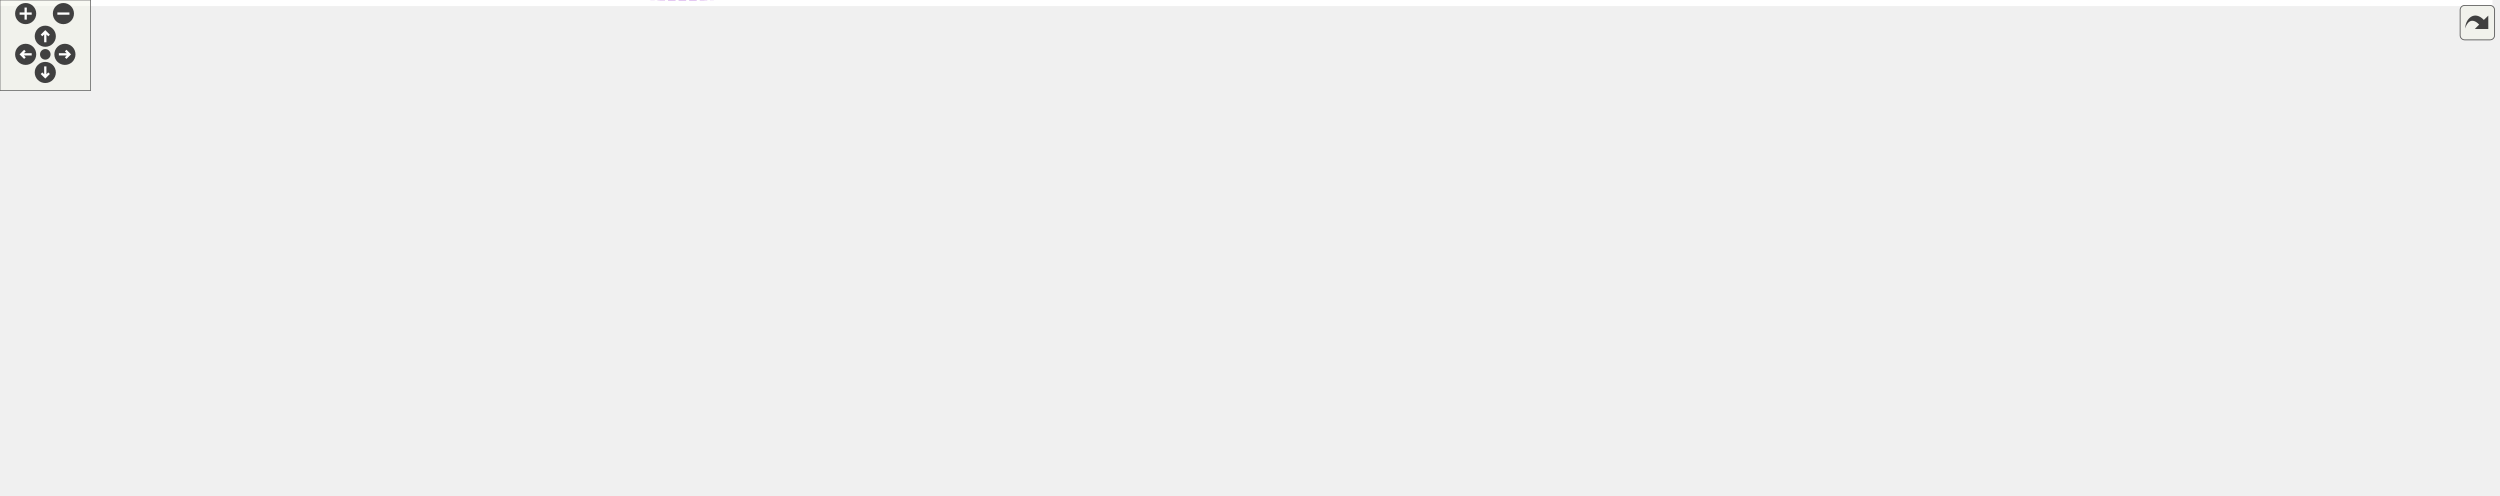
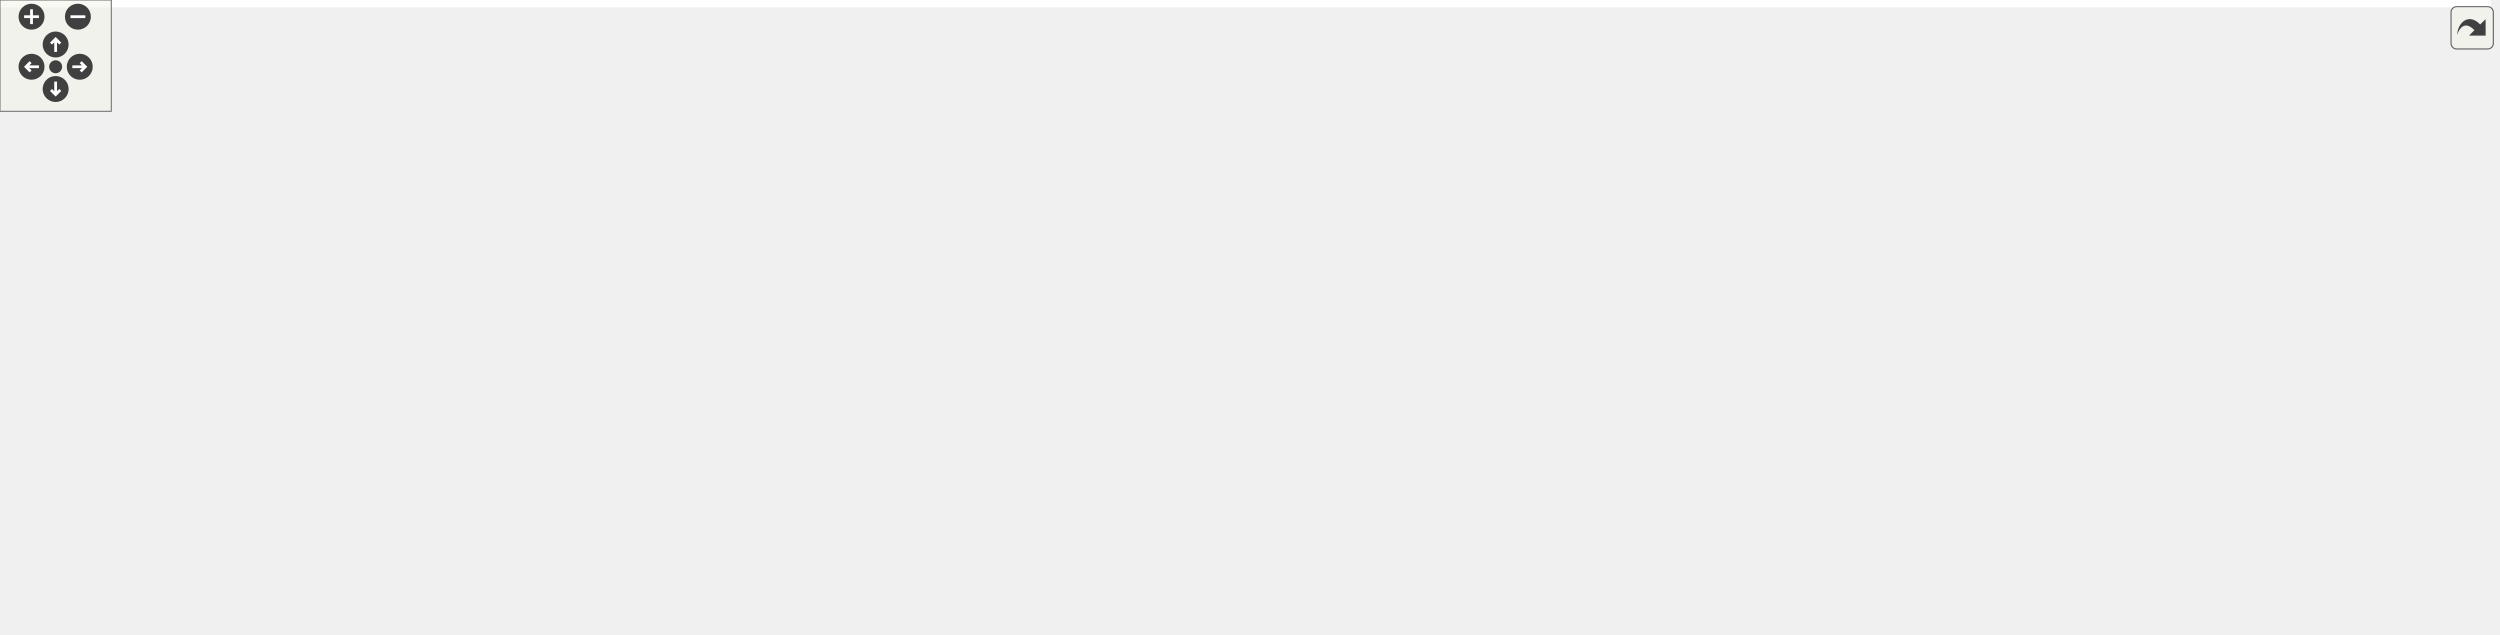
<svg xmlns="http://www.w3.org/2000/svg" xmlns:xlink="http://www.w3.org/1999/xlink" id="main" version="1.1" xml:space="preserve">
  <style type="text/css">
.edge:hover path { stroke: red; }
.edge:hover polygon { stroke: red; fill: red; }
</style>
  <defs>
    <circle id="rim" cx="0" cy="0" r="7" />
    <circle id="rim2" cx="0" cy="0" r="3.5" />
    <g id="zoomPlus">
      <use xlink:href="#rim" fill="#404040">
        <set attributeName="fill" to="#808080" begin="zoomplus.mouseover" end="zoomplus.mouseout" />
      </use>
      <path d="M-4,0h8M0,-4v8" fill="none" stroke="white" stroke-width="1.5" pointer-events="none" />
    </g>
    <g id="zoomMin">
      <use xlink:href="#rim" fill="#404040">
        <set attributeName="fill" to="#808080" begin="zoomminus.mouseover" end="zoomminus.mouseout" />
      </use>
      <path d="M-4,0h8" fill="none" stroke="white" stroke-width="1.5" pointer-events="none" />
    </g>
    <g id="dirArrow">
      <path fill="none" stroke="white" stroke-width="1.5" d="M0,-3.0v7 M-2.5,-0.5L0,-3.0L2.5,-0.5" />
    </g>
    <g id="resetDef">
      <use xlink:href="#rim2" fill="#404040">
        <set attributeName="fill" to="#808080" begin="reset.mouseover" end="reset.mouseout" />
      </use>
    </g>
  </defs>
  <svg id="graph" class="graph">
    <g id="viewport">
-       <polygon fill="#ffffff" stroke="transparent" points="-4,4 -4,-267.644 1651,-267.644 1651,4 -4,4" />
+       <polygon fill="#ffffff" stroke="transparent" points="-4,4 -4,-281.5 1343,-281.5 1343,4 -4,4" />
      <g id="node1" class="node">
-         <polygon fill="#bfbfbf" stroke="#000000" points="1494,-73.644 1494,-103.644 1647,-103.644 1647,-73.644 1494,-73.644" />
-         <text text-anchor="start" x="1502" y="-91.644" font-family="Helvetica,sans-Serif" font-size="10.00" fill="#000000">ChimeraTK::LNMBackendBit</text>
-         <text text-anchor="middle" x="1570.5" y="-80.644" font-family="Helvetica,sans-Serif" font-size="10.00" fill="#000000">Accessor&lt; UserType &gt;</text>
+         <polygon fill="#bfbfbf" stroke="#000000" points="1186,-66.5 1186,-96.5 1339,-96.5 1339,-66.5 1186,-66.5" />
+         <text text-anchor="start" x="1194" y="-84.5" font-family="Helvetica,sans-Serif" font-size="10.00" fill="#000000">ChimeraTK::LNMBackendBit</text>
+         <text text-anchor="middle" x="1262.5" y="-73.5" font-family="Helvetica,sans-Serif" font-size="10.00" fill="#000000">Accessor&lt; UserType &gt;</text>
      </g>
      <g id="node2" class="node">
        <g id="a_node2">
-           <a xlink:href="class_chimera_t_k_1_1_sync_n_d_register_accessor.html" target="_top" xlink:title="NDRegisterAccessor for backends with only synchronous transfers. ">
-             <polygon fill="#ffffff" stroke="#000000" points="1187,-140.644 1187,-170.644 1342,-170.644 1342,-140.644 1187,-140.644" />
-             <text text-anchor="start" x="1195" y="-158.644" font-family="Helvetica,sans-Serif" font-size="10.00" fill="#000000">ChimeraTK::SyncNDRegister</text>
-             <text text-anchor="middle" x="1264.5" y="-147.644" font-family="Helvetica,sans-Serif" font-size="10.00" fill="#000000">Accessor&lt; UserType &gt;</text>
+           <a xlink:href="class_chimera_t_k_1_1_n_d_register_accessor.html" target="_top" xlink:title="N-dimensional register accessor. ">
+             <polygon fill="#ffffff" stroke="#000000" points="869,-88.5 869,-118.5 1044,-118.5 1044,-88.5 869,-88.5" />
+             <text text-anchor="start" x="877" y="-106.5" font-family="Helvetica,sans-Serif" font-size="10.00" fill="#000000">ChimeraTK::NDRegisterAccessor</text>
+             <text text-anchor="middle" x="956.5" y="-95.5" font-family="Helvetica,sans-Serif" font-size="10.00" fill="#000000">&lt; UserType &gt;</text>
          </a>
        </g>
      </g>
      <g id="edge1" class="edge">
-         <path fill="none" stroke="#191970" d="M1352.324,-147.812C1390.703,-143.207 1435.995,-136.16 1476,-125.644 1496.959,-120.135 1519.593,-111.378 1537.454,-103.766" />
-         <polygon fill="#191970" stroke="#191970" points="1351.738,-144.356 1342.21,-148.989 1352.547,-151.31 1351.738,-144.356" />
+         <path fill="none" stroke="#191970" d="M1054.299,-96.469C1096.906,-93.406 1146.108,-89.868 1185.981,-87.001" />
+         <polygon fill="#191970" stroke="#191970" points="1053.911,-92.987 1044.187,-97.196 1054.413,-99.969 1053.911,-92.987" />
      </g>
      <g id="node3" class="node">
        <g id="a_node3">
-           <a xlink:href="class_chimera_t_k_1_1_n_d_register_accessor.html" target="_top" xlink:title="N-dimensional register accessor. ">
-             <polygon fill="#ffffff" stroke="#000000" points="869,-141.644 869,-171.644 1044,-171.644 1044,-141.644 869,-141.644" />
-             <text text-anchor="start" x="877" y="-159.644" font-family="Helvetica,sans-Serif" font-size="10.00" fill="#000000">ChimeraTK::NDRegisterAccessor</text>
-             <text text-anchor="middle" x="956.5" y="-148.644" font-family="Helvetica,sans-Serif" font-size="10.00" fill="#000000">&lt; UserType &gt;</text>
+           <a xlink:href="class_chimera_t_k_1_1_transfer_element.html" target="_top" xlink:title="Base class for register accessors which can be part of a TransferGroup. ">
+             <polygon fill="#ffffff" stroke="#000000" points="540,-132 540,-151 696,-151 696,-132 540,-132" />
+             <text text-anchor="middle" x="618" y="-139" font-family="Helvetica,sans-Serif" font-size="10.00" fill="#000000">ChimeraTK::TransferElement</text>
          </a>
        </g>
      </g>
      <g id="edge2" class="edge">
-         <path fill="none" stroke="#191970" d="M1054.489,-156.326C1097.224,-156.187 1146.62,-156.027 1186.766,-155.896" />
-         <polygon fill="#191970" stroke="#191970" points="1054.337,-152.826 1044.348,-156.359 1054.36,-159.826 1054.337,-152.826" />
+         <path fill="none" stroke="#191970" d="M706.263,-131.592C756.405,-125.963 818.957,-118.941 868.977,-113.325" />
+         <polygon fill="#191970" stroke="#191970" points="705.631,-128.141 696.084,-132.734 706.412,-135.097 705.631,-128.141" />
      </g>
      <g id="node4" class="node">
-         <g id="a_node4">
-           <a xlink:href="class_chimera_t_k_1_1_transfer_element.html" target="_top" xlink:title="Base class for register accessors which can be part of a TransferGroup. ">
-             <polygon fill="#ffffff" stroke="#000000" points="540,-143.144 540,-162.144 696,-162.144 696,-143.144 540,-143.144" />
-             <text text-anchor="middle" x="618" y="-150.144" font-family="Helvetica,sans-Serif" font-size="10.00" fill="#000000">ChimeraTK::TransferElement</text>
-           </a>
-         </g>
+         <polygon fill="#ffffff" stroke="#bfbfbf" points="189,-92.5 189,-122.5 359,-122.5 359,-92.5 189,-92.5" />
+         <text text-anchor="start" x="197" y="-110.5" font-family="Helvetica,sans-Serif" font-size="10.00" fill="#000000">boost::enable_shared</text>
+         <text text-anchor="middle" x="274" y="-99.5" font-family="Helvetica,sans-Serif" font-size="10.00" fill="#000000">_from_this&lt; TransferElement &gt;</text>
      </g>
      <g id="edge3" class="edge">
-         <path fill="none" stroke="#191970" d="M706.263,-153.687C756.405,-154.28 818.957,-155.019 868.977,-155.61" />
-         <polygon fill="#191970" stroke="#191970" points="706.125,-150.185 696.084,-153.567 706.042,-157.185 706.125,-150.185" />
+         <path fill="none" stroke="#191970" d="M369.252,-116.914C422.95,-122.222 489.202,-128.77 539.827,-133.774" />
+         <polygon fill="#191970" stroke="#191970" points="369.329,-113.405 359.034,-115.904 368.641,-120.371 369.329,-113.405" />
      </g>
      <g id="node5" class="node">
-         <polygon fill="#ffffff" stroke="#bfbfbf" points="189,-71.644 189,-101.644 359,-101.644 359,-71.644 189,-71.644" />
-         <text text-anchor="start" x="197" y="-89.644" font-family="Helvetica,sans-Serif" font-size="10.00" fill="#000000">boost::enable_shared</text>
-         <text text-anchor="middle" x="274" y="-78.644" font-family="Helvetica,sans-Serif" font-size="10.00" fill="#000000">_from_this&lt; TransferElement &gt;</text>
+         <g id="a_node5">
+           <a xlink:href="class_chimera_t_k_1_1_version_number.html" target="_top" xlink:title="Class for generating and holding version numbers without exposing a numeric representation. ">
+             <polygon fill="#ffffff" stroke="#000000" points="198,-52 198,-71 350,-71 350,-52 198,-52" />
+             <text text-anchor="middle" x="274" y="-59" font-family="Helvetica,sans-Serif" font-size="10.00" fill="#000000">ChimeraTK::VersionNumber</text>
+           </a>
+         </g>
+       </g>
+       <g id="edge12" class="edge">
+         <path fill="none" stroke="#9a32cd" stroke-dasharray="5,2" d="M360.584,-63.252C551.192,-67.108 1004.514,-76.28 1185.721,-79.947" />
+         <polygon fill="#9a32cd" stroke="#9a32cd" points="360.402,-59.748 350.334,-63.044 360.261,-66.746 360.402,-59.748" />
+         <text text-anchor="middle" x="782.5" y="-75.5" font-family="Helvetica,sans-Serif" font-size="10.00" fill="#000000"> _versionNumberTemp</text>
      </g>
      <g id="edge4" class="edge">
-         <path fill="none" stroke="#191970" d="M362.389,-103.602C427.814,-116.155 514.566,-132.799 568.309,-143.11" />
-         <polygon fill="#191970" stroke="#191970" points="362.97,-100.15 352.489,-101.703 361.651,-107.025 362.97,-100.15" />
+         <path fill="none" stroke="#9a32cd" stroke-dasharray="5,2" d="M360.192,-70.966C408.365,-77.443 469.161,-87.599 522,-102.5 549.183,-110.166 579.131,-123.097 598.229,-131.953" />
+         <polygon fill="#9a32cd" stroke="#9a32cd" points="360.483,-67.474 350.111,-69.639 359.569,-74.414 360.483,-67.474" />
+         <text text-anchor="middle" x="449.5" y="-105.5" font-family="Helvetica,sans-Serif" font-size="10.00" fill="#000000"> _versionNumber</text>
      </g>
      <g id="node6" class="node">
        <g id="a_node6">
-           <a xlink:href="class_chimera_t_k_1_1_version_number.html" target="_top" xlink:title="Class for generating and holding version numbers without exposing a numeric representation. ">
-             <polygon fill="#ffffff" stroke="#000000" points="198,-125.144 198,-144.144 350,-144.144 350,-125.144 198,-125.144" />
-             <text text-anchor="middle" x="274" y="-132.144" font-family="Helvetica,sans-Serif" font-size="10.00" fill="#000000">ChimeraTK::VersionNumber</text>
-           </a>
-         </g>
-       </g>
-       <g id="edge13" class="edge">
-         <path fill="none" stroke="#9a32cd" stroke-dasharray="5,2" d="M360.103,-125.688C429.62,-119.23 530.001,-111.644 618,-111.644 618,-111.644 618,-111.644 1264.5,-111.644 1342.814,-111.644 1432.086,-104.06 1493.909,-97.602" />
-         <polygon fill="#9a32cd" stroke="#9a32cd" points="359.703,-122.21 350.075,-126.632 360.359,-129.18 359.703,-122.21" />
-         <text text-anchor="middle" x="956.5" y="-114.644" font-family="Helvetica,sans-Serif" font-size="10.00" fill="#000000"> _versionNumberTemp</text>
+           <a xlink:href="class_chimera_t_k_1_1_transfer_element_i_d.html" target="_top" xlink:title="Simple class holding a unique ID for a TransferElement. ">
+             <polygon fill="#ffffff" stroke="#000000" points="190.5,-180 190.5,-199 357.5,-199 357.5,-180 190.5,-180" />
+             <text text-anchor="middle" x="274" y="-187" font-family="Helvetica,sans-Serif" font-size="10.00" fill="#000000">ChimeraTK::TransferElementID</text>
+           </a>
+         </g>
      </g>
      <g id="edge5" class="edge">
-         <path fill="none" stroke="#9a32cd" stroke-dasharray="5,2" d="M360.294,-137.868C407.986,-139.802 468.289,-142.495 522,-145.644 527.839,-145.986 533.875,-146.366 539.947,-146.766" />
-         <polygon fill="#9a32cd" stroke="#9a32cd" points="360.14,-134.359 350.007,-137.455 359.859,-141.353 360.14,-134.359" />
-         <text text-anchor="middle" x="449.5" y="-148.644" font-family="Helvetica,sans-Serif" font-size="10.00" fill="#000000"> _versionNumber</text>
+         <path fill="none" stroke="#9a32cd" stroke-dasharray="5,2" d="M367.608,-181.692C414.178,-177.203 471.227,-170.793 522,-162.5 540.858,-159.42 561.591,-155.015 578.947,-151.035" />
+         <polygon fill="#9a32cd" stroke="#9a32cd" points="367.157,-178.219 357.533,-182.649 367.819,-185.188 367.157,-178.219" />
+         <text text-anchor="middle" x="449.5" y="-182.5" font-family="Helvetica,sans-Serif" font-size="10.00" fill="#000000"> _id</text>
      </g>
      <g id="node7" class="node">
        <g id="a_node7">
-           <a xlink:href="class_chimera_t_k_1_1_transfer_element_i_d.html" target="_top" xlink:title="Simple class holding a unique ID for a TransferElement. ">
-             <polygon fill="#ffffff" stroke="#000000" points="190.5,-205.144 190.5,-224.144 357.5,-224.144 357.5,-205.144 190.5,-205.144" />
-             <text text-anchor="middle" x="274" y="-212.144" font-family="Helvetica,sans-Serif" font-size="10.00" fill="#000000">ChimeraTK::TransferElementID</text>
+           <a xlink:href="class_chimera_t_k_1_1_access_mode_flags.html" target="_top" xlink:title="Set of AccessMode flags with additional functionality for an easier handling. ">
+             <polygon fill="#ffffff" stroke="#000000" points="193,-142 193,-161 355,-161 355,-142 193,-142" />
+             <text text-anchor="middle" x="274" y="-149" font-family="Helvetica,sans-Serif" font-size="10.00" fill="#000000">ChimeraTK::AccessModeFlags</text>
          </a>
        </g>
      </g>
      <g id="edge6" class="edge">
-         <path fill="none" stroke="#9a32cd" stroke-dasharray="5,2" d="M367.726,-207.124C414.443,-202.316 471.584,-194.831 522,-183.644 546.451,-178.219 573.54,-169.182 592.691,-162.261" />
-         <polygon fill="#9a32cd" stroke="#9a32cd" points="367.218,-203.657 357.618,-208.139 367.918,-210.622 367.218,-203.657" />
-         <text text-anchor="middle" x="449.5" y="-208.644" font-family="Helvetica,sans-Serif" font-size="10.00" fill="#000000"> _id</text>
+         <path fill="none" stroke="#9a32cd" stroke-dasharray="5,2" d="M365.415,-148.843C419.766,-147.263 487.987,-145.28 539.824,-143.773" />
+         <polygon fill="#9a32cd" stroke="#9a32cd" points="364.982,-145.354 355.088,-149.143 365.185,-152.351 364.982,-145.354" />
+         <text text-anchor="middle" x="449.5" y="-150.5" font-family="Helvetica,sans-Serif" font-size="10.00" fill="#000000"> _accessModeFlags</text>
      </g>
      <g id="node8" class="node">
        <g id="a_node8">
-           <a xlink:href="class_chimera_t_k_1_1_access_mode_flags.html" target="_top" xlink:title="Set of AccessMode flags with additional functionality for an easier handling. ">
-             <polygon fill="#ffffff" stroke="#000000" points="193,-167.144 193,-186.144 355,-186.144 355,-167.144 193,-167.144" />
-             <text text-anchor="middle" x="274" y="-174.144" font-family="Helvetica,sans-Serif" font-size="10.00" fill="#000000">ChimeraTK::AccessModeFlags</text>
+           <a xlink:title="STL class. ">
+             <polygon fill="#ffffff" stroke="#bfbfbf" points="241.5,-242 241.5,-261 306.5,-261 306.5,-242 241.5,-242" />
+             <text text-anchor="middle" x="274" y="-249" font-family="Helvetica,sans-Serif" font-size="10.00" fill="#000000">std::string</text>
          </a>
        </g>
      </g>
      <g id="edge7" class="edge">
-         <path fill="none" stroke="#9a32cd" stroke-dasharray="5,2" d="M365.076,-170.29C419.482,-166.494 487.879,-161.722 539.824,-158.098" />
-         <polygon fill="#9a32cd" stroke="#9a32cd" points="364.82,-166.799 355.088,-170.987 365.307,-173.782 364.82,-166.799" />
-         <text text-anchor="middle" x="449.5" y="-171.644" font-family="Helvetica,sans-Serif" font-size="10.00" fill="#000000"> _accessModeFlags</text>
+         <path fill="none" stroke="#9a32cd" stroke-dasharray="5,2" d="M312.248,-238.845C331.525,-232.76 355.348,-225.681 377,-220.5 440.675,-205.262 460.296,-216.392 522,-194.5 553.04,-183.487 585.969,-163.155 604.058,-151.128" />
+         <polygon fill="#9a32cd" stroke="#9a32cd" points="311.078,-235.544 302.617,-241.921 313.208,-242.212 311.078,-235.544" />
+         <text text-anchor="middle" x="449.5" y="-245.5" font-family="Helvetica,sans-Serif" font-size="10.00" fill="#000000"> _description</text>
+         <text text-anchor="middle" x="449.5" y="-234.5" font-family="Helvetica,sans-Serif" font-size="10.00" fill="#000000">_name</text>
+         <text text-anchor="middle" x="449.5" y="-223.5" font-family="Helvetica,sans-Serif" font-size="10.00" fill="#000000">_unit</text>
+       </g>
+       <g id="node13" class="node">
+         <g id="a_node13">
+           <a xlink:href="class_chimera_t_k_1_1_register_path.html" target="_top" xlink:title="Class to store a register path name. ">
+             <polygon fill="#ffffff" stroke="#000000" points="714,-209 714,-228 851,-228 851,-209 714,-209" />
+             <text text-anchor="middle" x="782.5" y="-216" font-family="Helvetica,sans-Serif" font-size="10.00" fill="#000000">ChimeraTK::RegisterPath</text>
+           </a>
+         </g>
+       </g>
+       <g id="edge14" class="edge">
+         <path fill="none" stroke="#9a32cd" stroke-dasharray="5,2" d="M317.086,-252.523C335.536,-252.913 357.324,-253.309 377,-253.5 441.441,-254.126 457.699,-257.8 522,-253.5 593.483,-248.719 675.265,-236.638 727.828,-228.01" />
+         <polygon fill="#9a32cd" stroke="#9a32cd" points="317.006,-249.02 306.932,-252.302 316.854,-256.019 317.006,-249.02" />
+         <text text-anchor="middle" x="449.5" y="-269.5" font-family="Helvetica,sans-Serif" font-size="10.00" fill="#000000"> path</text>
+         <text text-anchor="middle" x="449.5" y="-258.5" font-family="Helvetica,sans-Serif" font-size="10.00" fill="#000000">separator_alt</text>
      </g>
      <g id="node9" class="node">
        <g id="a_node9">
          <a xlink:title="STL class. ">
-             <polygon fill="#ffffff" stroke="#bfbfbf" points="241.5,-7.144 241.5,-26.144 306.5,-26.144 306.5,-7.144 241.5,-7.144" />
-             <text text-anchor="middle" x="274" y="-14.144" font-family="Helvetica,sans-Serif" font-size="10.00" fill="#000000">std::string</text>
+             <polygon fill="#ffffff" stroke="#bfbfbf" points="0,-236.5 0,-266.5 104,-266.5 104,-236.5 0,-236.5" />
+             <text text-anchor="start" x="8" y="-254.5" font-family="Helvetica,sans-Serif" font-size="10.00" fill="#000000">std::basic_string&lt;</text>
+             <text text-anchor="middle" x="52" y="-243.5" font-family="Helvetica,sans-Serif" font-size="10.00" fill="#000000"> char &gt;</text>
          </a>
        </g>
      </g>
      <g id="edge8" class="edge">
-         <path fill="none" stroke="#9a32cd" stroke-dasharray="5,2" d="M316.62,-19.575C367.757,-24.488 454.977,-37.383 522,-70.644 559.501,-89.255 594.483,-125.74 609.829,-143.069" />
-         <polygon fill="#9a32cd" stroke="#9a32cd" points="316.857,-16.082 306.583,-18.669 316.228,-23.054 316.857,-16.082" />
-         <text text-anchor="middle" x="449.5" y="-95.644" font-family="Helvetica,sans-Serif" font-size="10.00" fill="#000000"> _description</text>
-         <text text-anchor="middle" x="449.5" y="-84.644" font-family="Helvetica,sans-Serif" font-size="10.00" fill="#000000">_name</text>
-         <text text-anchor="middle" x="449.5" y="-73.644" font-family="Helvetica,sans-Serif" font-size="10.00" fill="#000000">_unit</text>
+         <path fill="none" stroke="#191970" d="M114.269,-251.5C155.489,-251.5 207.894,-251.5 241.203,-251.5" />
+         <polygon fill="#191970" stroke="#191970" points="114.049,-248 104.049,-251.5 114.049,-255 114.049,-248" />
+       </g>
+       <g id="node10" class="node">
+         <polygon fill="#ffffff" stroke="#bfbfbf" points="552.5,-.5 552.5,-30.5 683.5,-30.5 683.5,-.5 552.5,-.5" />
+         <text text-anchor="start" x="560.5" y="-18.5" font-family="Helvetica,sans-Serif" font-size="10.00" fill="#000000">std::vector&lt; std::vector</text>
+         <text text-anchor="middle" x="618" y="-7.5" font-family="Helvetica,sans-Serif" font-size="10.00" fill="#000000">&lt; UserType &gt; &gt;</text>
+       </g>
+       <g id="edge9" class="edge">
+         <path fill="none" stroke="#9a32cd" stroke-dasharray="5,2" d="M693.687,-7.699C740.426,-5.617 800.838,-7.956 851,-26.5 860.506,-30.014 860.886,-34.427 869,-40.5 891.329,-57.213 917.307,-75.813 935.122,-88.442" />
+         <polygon fill="#9a32cd" stroke="#9a32cd" points="693.432,-4.207 683.628,-8.223 693.797,-11.197 693.432,-4.207" />
+         <text text-anchor="middle" x="782.5" y="-29.5" font-family="Helvetica,sans-Serif" font-size="10.00" fill="#000000"> buffer_2D</text>
+       </g>
+       <g id="node11" class="node">
+         <g id="a_node11">
+           <a xlink:title="STL class. ">
+             <polygon fill="#ffffff" stroke="#bfbfbf" points="225.5,-6 225.5,-25 322.5,-25 322.5,-6 225.5,-6" />
+             <text text-anchor="middle" x="274" y="-13" font-family="Helvetica,sans-Serif" font-size="10.00" fill="#000000">std::vector&lt; T &gt;</text>
+           </a>
+         </g>
+       </g>
+       <g id="edge10" class="edge">
+         <path fill="none" stroke="#ffa500" stroke-dasharray="5,2" d="M332.786,-15.5C393.771,-15.5 488.919,-15.5 552.333,-15.5" />
+         <polygon fill="#ffa500" stroke="#ffa500" points="332.557,-12 322.557,-15.5 332.557,-19 332.557,-12" />
+         <text text-anchor="middle" x="449.5" y="-18.5" font-family="Helvetica,sans-Serif" font-size="10.00" fill="#000000"> &lt; std::vector&lt; UserType &gt; &gt;</text>
+       </g>
+       <g id="node12" class="node">
+         <polygon fill="#ffffff" stroke="#bfbfbf" points="37.5,-6 37.5,-25 66.5,-25 66.5,-6 37.5,-6" />
+         <text text-anchor="middle" x="52" y="-13" font-family="Helvetica,sans-Serif" font-size="10.00" fill="#000000">T</text>
+       </g>
+       <g id="edge11" class="edge">
+         <path fill="none" stroke="#9a32cd" stroke-dasharray="5,2" d="M76.583,-15.5C112.275,-15.5 179.192,-15.5 225.144,-15.5" />
+         <polygon fill="#9a32cd" stroke="#9a32cd" points="76.566,-12 66.566,-15.5 76.566,-19 76.566,-12" />
+         <text text-anchor="middle" x="146.5" y="-18.5" font-family="Helvetica,sans-Serif" font-size="10.00" fill="#000000"> elements</text>
+       </g>
+       <g id="edge13" class="edge">
+         <path fill="none" stroke="#9a32cd" stroke-dasharray="5,2" d="M825.533,-206.218C913.529,-181.102 1113.806,-123.94 1209.577,-96.605" />
+         <polygon fill="#9a32cd" stroke="#9a32cd" points="824.527,-202.865 815.872,-208.975 826.448,-209.596 824.527,-202.865" />
+         <text text-anchor="middle" x="956.5" y="-196.5" font-family="Helvetica,sans-Serif" font-size="10.00" fill="#000000"> _registerPathName</text>
      </g>
      <g id="node14" class="node">
        <g id="a_node14">
-           <a xlink:href="class_chimera_t_k_1_1_register_path.html" target="_top" xlink:title="Class to store a register path name. ">
-             <polygon fill="#ffffff" stroke="#000000" points="714,-20.144 714,-39.144 851,-39.144 851,-20.144 714,-20.144" />
-             <text text-anchor="middle" x="782.5" y="-27.144" font-family="Helvetica,sans-Serif" font-size="10.00" fill="#000000">ChimeraTK::RegisterPath</text>
+           <a xlink:href="class_chimera_t_k_1_1_fixed_point_converter.html" target="_top" xlink:title="The fixed point converter provides conversion functions between a user type and up to 32 bit fixed po...">
+             <polygon fill="#ffffff" stroke="#000000" points="869,-12 869,-31 1044,-31 1044,-12 869,-12" />
+             <text text-anchor="middle" x="956.5" y="-19" font-family="Helvetica,sans-Serif" font-size="10.00" fill="#000000">ChimeraTK::FixedPointConverter</text>
          </a>
        </g>
      </g>
      <g id="edge15" class="edge">
-         <path fill="none" stroke="#9a32cd" stroke-dasharray="5,2" d="M316.956,-9.486C335.384,-6.758 357.191,-3.984 377,-2.644 497.902,5.535 639.096,-9.413 718.935,-20.138" />
-         <polygon fill="#9a32cd" stroke="#9a32cd" points="316.178,-6.064 306.819,-11.031 317.233,-12.984 316.178,-6.064" />
-         <text text-anchor="middle" x="449.5" y="-16.644" font-family="Helvetica,sans-Serif" font-size="10.00" fill="#000000"> path</text>
-         <text text-anchor="middle" x="449.5" y="-5.644" font-family="Helvetica,sans-Serif" font-size="10.00" fill="#000000">separator_alt</text>
-       </g>
-       <g id="node10" class="node">
-         <g id="a_node10">
-           <a xlink:title="STL class. ">
-             <polygon fill="#ffffff" stroke="#bfbfbf" points="0,-1.644 0,-31.644 104,-31.644 104,-1.644 0,-1.644" />
-             <text text-anchor="start" x="8" y="-19.644" font-family="Helvetica,sans-Serif" font-size="10.00" fill="#000000">std::basic_string&lt;</text>
-             <text text-anchor="middle" x="52" y="-8.644" font-family="Helvetica,sans-Serif" font-size="10.00" fill="#000000"> char &gt;</text>
-           </a>
-         </g>
-       </g>
-       <g id="edge9" class="edge">
-         <path fill="none" stroke="#191970" d="M114.269,-16.644C155.489,-16.644 207.894,-16.644 241.203,-16.644" />
-         <polygon fill="#191970" stroke="#191970" points="114.049,-13.144 104.049,-16.644 114.049,-20.144 114.049,-13.144" />
-       </g>
-       <g id="node11" class="node">
-         <polygon fill="#ffffff" stroke="#bfbfbf" points="552.5,-208.644 552.5,-238.644 683.5,-238.644 683.5,-208.644 552.5,-208.644" />
-         <text text-anchor="start" x="560.5" y="-226.644" font-family="Helvetica,sans-Serif" font-size="10.00" fill="#000000">std::vector&lt; std::vector</text>
-         <text text-anchor="middle" x="618" y="-215.644" font-family="Helvetica,sans-Serif" font-size="10.00" fill="#000000">&lt; UserType &gt; &gt;</text>
-       </g>
-       <g id="edge10" class="edge">
-         <path fill="none" stroke="#9a32cd" stroke-dasharray="5,2" d="M693.488,-208.703C749.245,-197.667 824.837,-182.704 880.674,-171.652" />
-         <polygon fill="#9a32cd" stroke="#9a32cd" points="692.798,-205.271 683.668,-210.646 694.157,-212.138 692.798,-205.271" />
-         <text text-anchor="middle" x="782.5" y="-206.644" font-family="Helvetica,sans-Serif" font-size="10.00" fill="#000000"> buffer_2D</text>
-       </g>
-       <g id="node12" class="node">
-         <g id="a_node12">
-           <a xlink:title="STL class. ">
-             <polygon fill="#ffffff" stroke="#bfbfbf" points="225.5,-243.144 225.5,-262.144 322.5,-262.144 322.5,-243.144 225.5,-243.144" />
-             <text text-anchor="middle" x="274" y="-250.144" font-family="Helvetica,sans-Serif" font-size="10.00" fill="#000000">std::vector&lt; T &gt;</text>
-           </a>
-         </g>
-       </g>
-       <g id="edge11" class="edge">
-         <path fill="none" stroke="#ffa500" stroke-dasharray="5,2" d="M332.786,-247.688C393.771,-242.547 488.919,-234.526 552.333,-229.18" />
-         <polygon fill="#ffa500" stroke="#ffa500" points="332.228,-244.223 322.557,-248.551 332.816,-251.198 332.228,-244.223" />
-         <text text-anchor="middle" x="449.5" y="-245.644" font-family="Helvetica,sans-Serif" font-size="10.00" fill="#000000"> &lt; std::vector&lt; UserType &gt; &gt;</text>
-       </g>
-       <g id="node13" class="node">
-         <polygon fill="#ffffff" stroke="#bfbfbf" points="37.5,-243.144 37.5,-262.144 66.5,-262.144 66.5,-243.144 37.5,-243.144" />
-         <text text-anchor="middle" x="52" y="-250.144" font-family="Helvetica,sans-Serif" font-size="10.00" fill="#000000">T</text>
-       </g>
-       <g id="edge12" class="edge">
-         <path fill="none" stroke="#9a32cd" stroke-dasharray="5,2" d="M76.583,-252.644C112.275,-252.644 179.192,-252.644 225.144,-252.644" />
-         <polygon fill="#9a32cd" stroke="#9a32cd" points="76.566,-249.144 66.566,-252.644 76.566,-256.144 76.566,-249.144" />
-         <text text-anchor="middle" x="146.5" y="-255.644" font-family="Helvetica,sans-Serif" font-size="10.00" fill="#000000"> elements</text>
-       </g>
-       <g id="edge14" class="edge">
-         <path fill="none" stroke="#9a32cd" stroke-dasharray="5,2" d="M861.216,-35.538C1012.853,-46.891 1343.716,-71.664 1493.772,-82.899" />
-         <polygon fill="#9a32cd" stroke="#9a32cd" points="861.285,-32.033 851.051,-34.777 860.762,-39.014 861.285,-32.033" />
-         <text text-anchor="middle" x="1110.5" y="-60.644" font-family="Helvetica,sans-Serif" font-size="10.00" fill="#000000"> _registerPathName</text>
-       </g>
-       <g id="node15" class="node">
-         <g id="a_node15">
-           <a xlink:href="class_chimera_t_k_1_1_fixed_point_converter.html" target="_top" xlink:title="The fixed point converter provides conversion functions between a user type and up to 32 bit fixed po...">
-             <polygon fill="#ffffff" stroke="#000000" points="1177,-18.144 1177,-37.144 1352,-37.144 1352,-18.144 1177,-18.144" />
-             <text text-anchor="middle" x="1264.5" y="-25.144" font-family="Helvetica,sans-Serif" font-size="10.00" fill="#000000">ChimeraTK::FixedPointConverter</text>
-           </a>
-         </g>
-       </g>
-       <g id="edge16" class="edge">
-         <path fill="none" stroke="#9a32cd" stroke-dasharray="5,2" d="M1362.321,-25.387C1398.561,-26.697 1439.66,-30.755 1476,-40.644 1501.923,-47.698 1529.015,-62.319 1547.51,-73.58" />
-         <polygon fill="#9a32cd" stroke="#9a32cd" points="1362.336,-21.886 1352.237,-25.087 1362.129,-28.883 1362.336,-21.886" />
-         <text text-anchor="middle" x="1423" y="-43.644" font-family="Helvetica,sans-Serif" font-size="10.00" fill="#000000"> _fixedPointConverter</text>
+         <path fill="none" stroke="#9a32cd" stroke-dasharray="5,2" d="M1054.277,-19.408C1090.511,-20.737 1131.618,-24.765 1168,-34.5 1193.489,-41.32 1220.203,-55.339 1238.699,-66.3" />
+         <polygon fill="#9a32cd" stroke="#9a32cd" points="1054.295,-15.908 1044.194,-19.103 1054.083,-22.904 1054.295,-15.908" />
+         <text text-anchor="middle" x="1115" y="-37.5" font-family="Helvetica,sans-Serif" font-size="10.00" fill="#000000"> _fixedPointConverter</text>
      </g>
    </g>
  </svg>
  <g id="navigator" transform="translate(0 0)" fill="#404254">
    <rect fill="#f2f5e9" fill-opacity="0.5" stroke="#606060" stroke-width=".5" x="0" y="0" width="60" height="60" />
    <use id="zoomplus" xlink:href="#zoomPlus" x="17" y="9" />
    <use id="zoomminus" xlink:href="#zoomMin" x="42" y="9" />
    <use id="reset" xlink:href="#resetDef" x="30" y="36" />
    <g id="arrowUp" xlink:href="#dirArrow" transform="translate(30 24)">
      <use xlink:href="#rim" fill="#404040">
        <set attributeName="fill" to="#808080" begin="arrowUp.mouseover" end="arrowUp.mouseout" />
      </use>
      <path fill="none" stroke="white" stroke-width="1.5" d="M0,-3.0v7 M-2.5,-0.5L0,-3.0L2.5,-0.5" />
    </g>
    <g id="arrowRight" xlink:href="#dirArrow" transform="rotate(90) translate(36 -43)">
      <use xlink:href="#rim" fill="#404040">
        <set attributeName="fill" to="#808080" begin="arrowRight.mouseover" end="arrowRight.mouseout" />
      </use>
      <path fill="none" stroke="white" stroke-width="1.5" d="M0,-3.0v7 M-2.5,-0.5L0,-3.0L2.5,-0.5" />
    </g>
    <g id="arrowDown" xlink:href="#dirArrow" transform="rotate(180) translate(-30 -48)">
      <use xlink:href="#rim" fill="#404040">
        <set attributeName="fill" to="#808080" begin="arrowDown.mouseover" end="arrowDown.mouseout" />
      </use>
      <path fill="none" stroke="white" stroke-width="1.5" d="M0,-3.0v7 M-2.5,-0.5L0,-3.0L2.5,-0.5" />
    </g>
    <g id="arrowLeft" xlink:href="#dirArrow" transform="rotate(270) translate(-36 17)">
      <use xlink:href="#rim" fill="#404040">
        <set attributeName="fill" to="#808080" begin="arrowLeft.mouseover" end="arrowLeft.mouseout" />
      </use>
      <path fill="none" stroke="white" stroke-width="1.5" d="M0,-3.0v7 M-2.5,-0.5L0,-3.0L2.5,-0.5" />
    </g>
  </g>
  <svg viewBox="0 0 15 15" width="100%" height="30px" preserveAspectRatio="xMaxYMin meet">
    <g id="arrow_out" transform="scale(0.3 0.3)">
      <a xlink:href="class_chimera_t_k_1_1_l_n_m_backend_bit_accessor__coll__graph_org.svg" target="_base">
        <rect id="button" ry="5" rx="5" y="6" x="6" height="38" width="38" fill="#f2f5e9" fill-opacity="0.5" stroke="#606060" stroke-width="1.0" />
        <path id="arrow" d="M 11.5,31.437 C 11.94,20.098 22.043,11.323 32.159,21.979 L 37.069,17.246 C 37.069,17.246 37.088,32 37.088,32 L 22.16,31.978 C 22.16,31.978 26.998,27.14 26.998,27.14 C 18.529,18.264 13.292,25.23 11.5,31.437 z" style="fill:#404040;" />
      </a>
    </g>
  </svg>
</svg>
